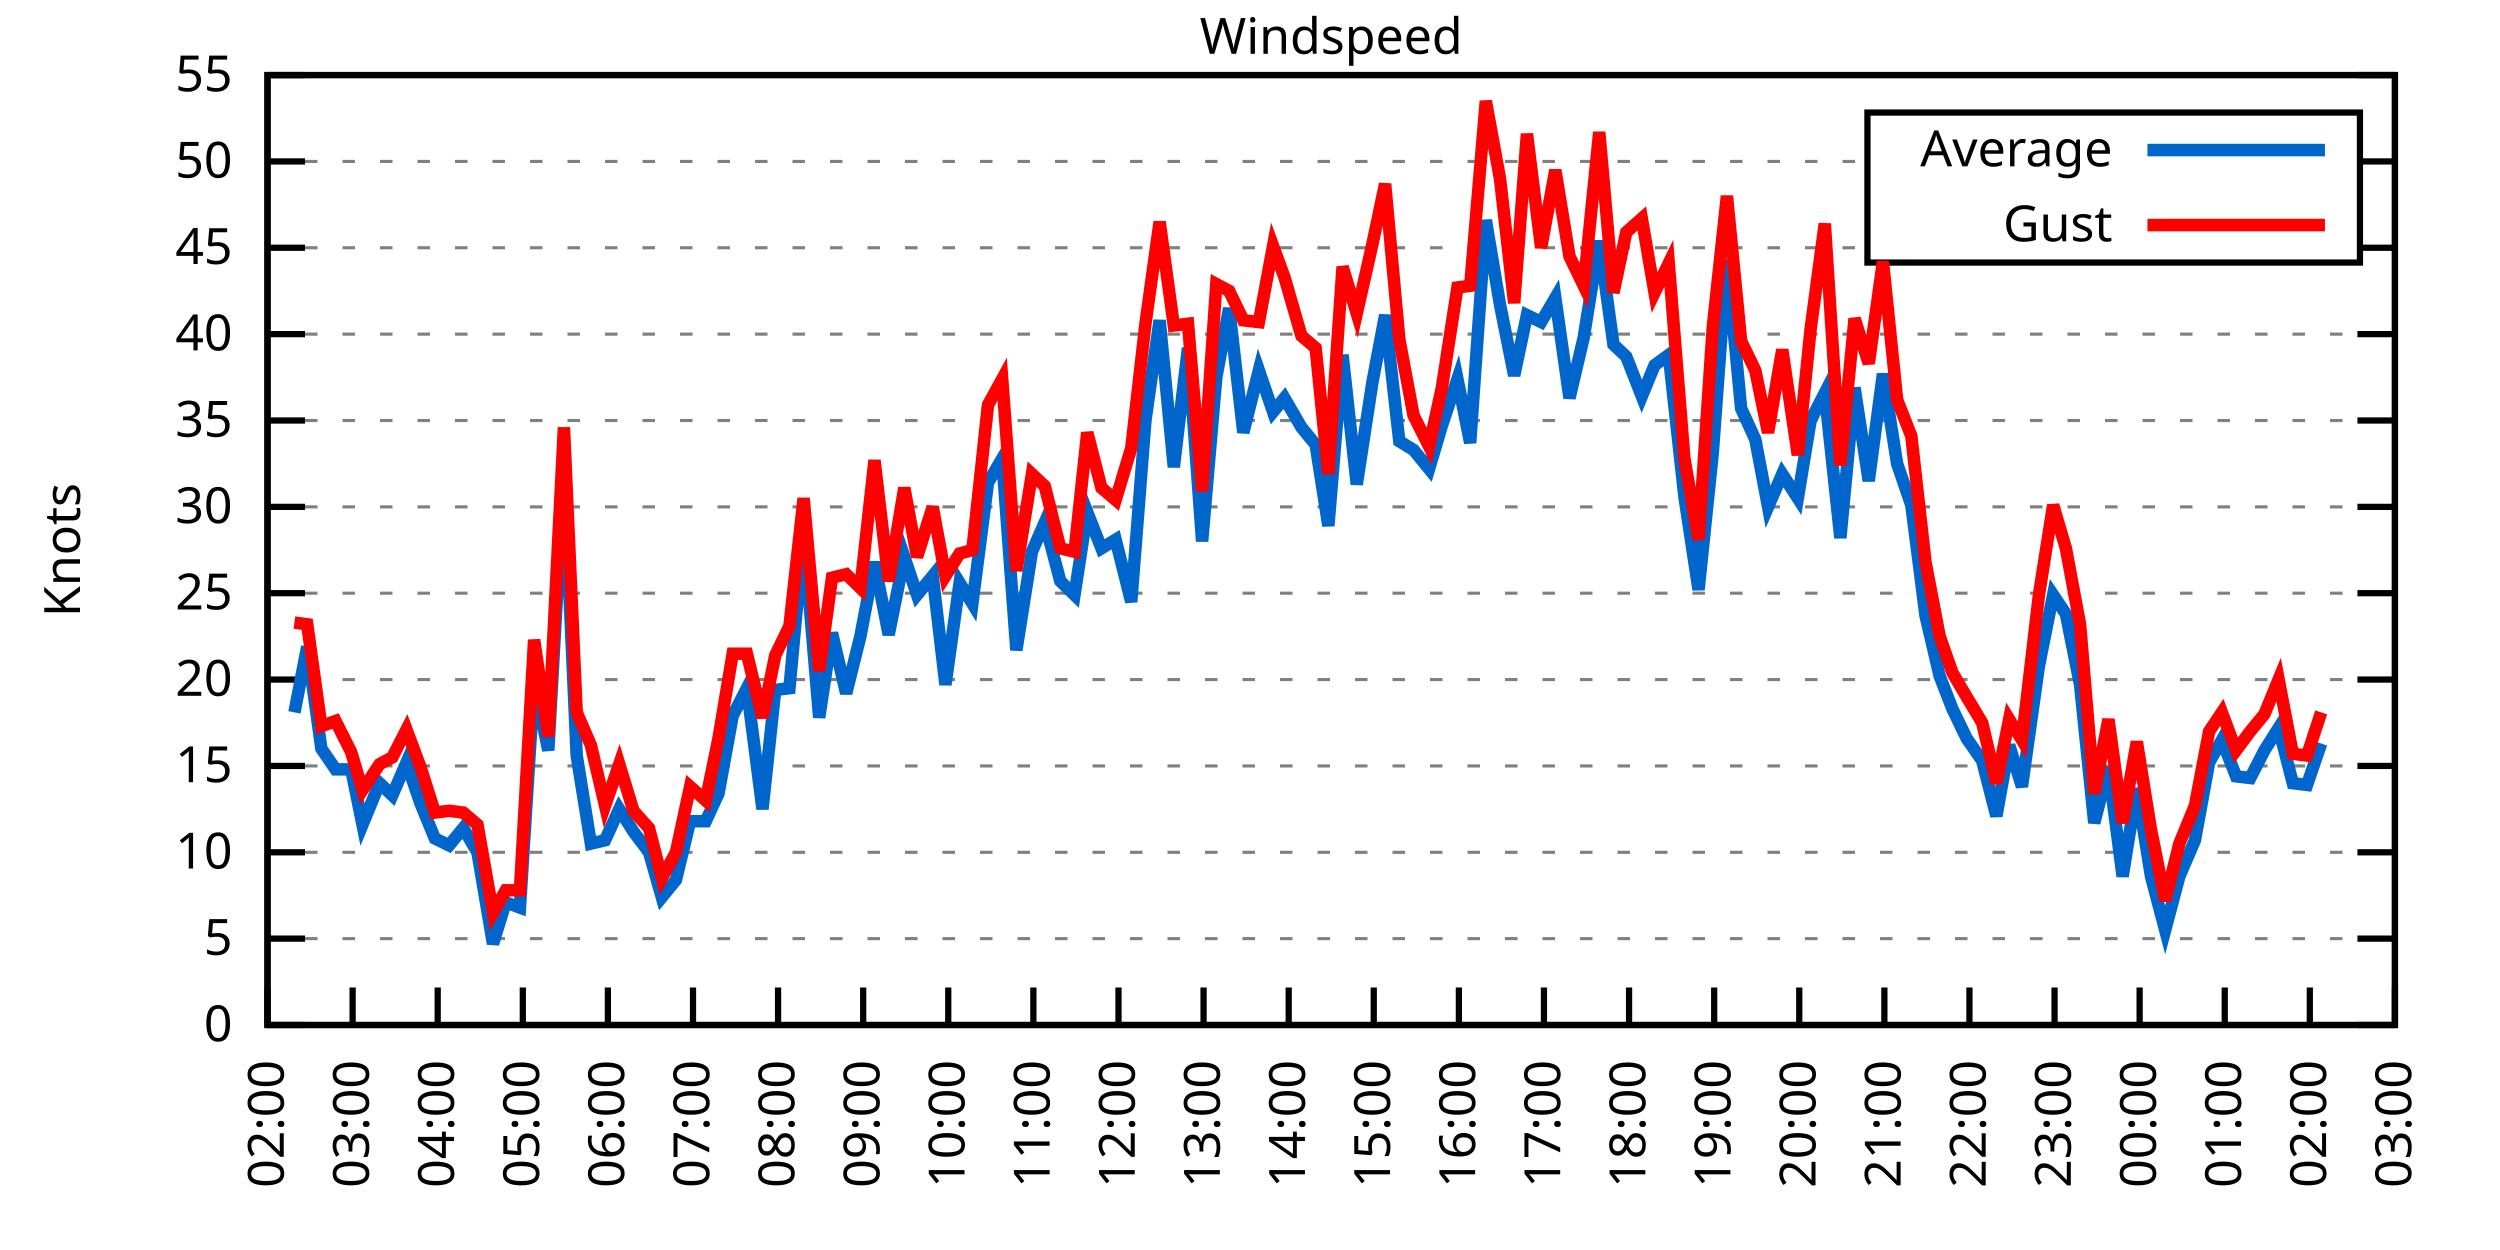
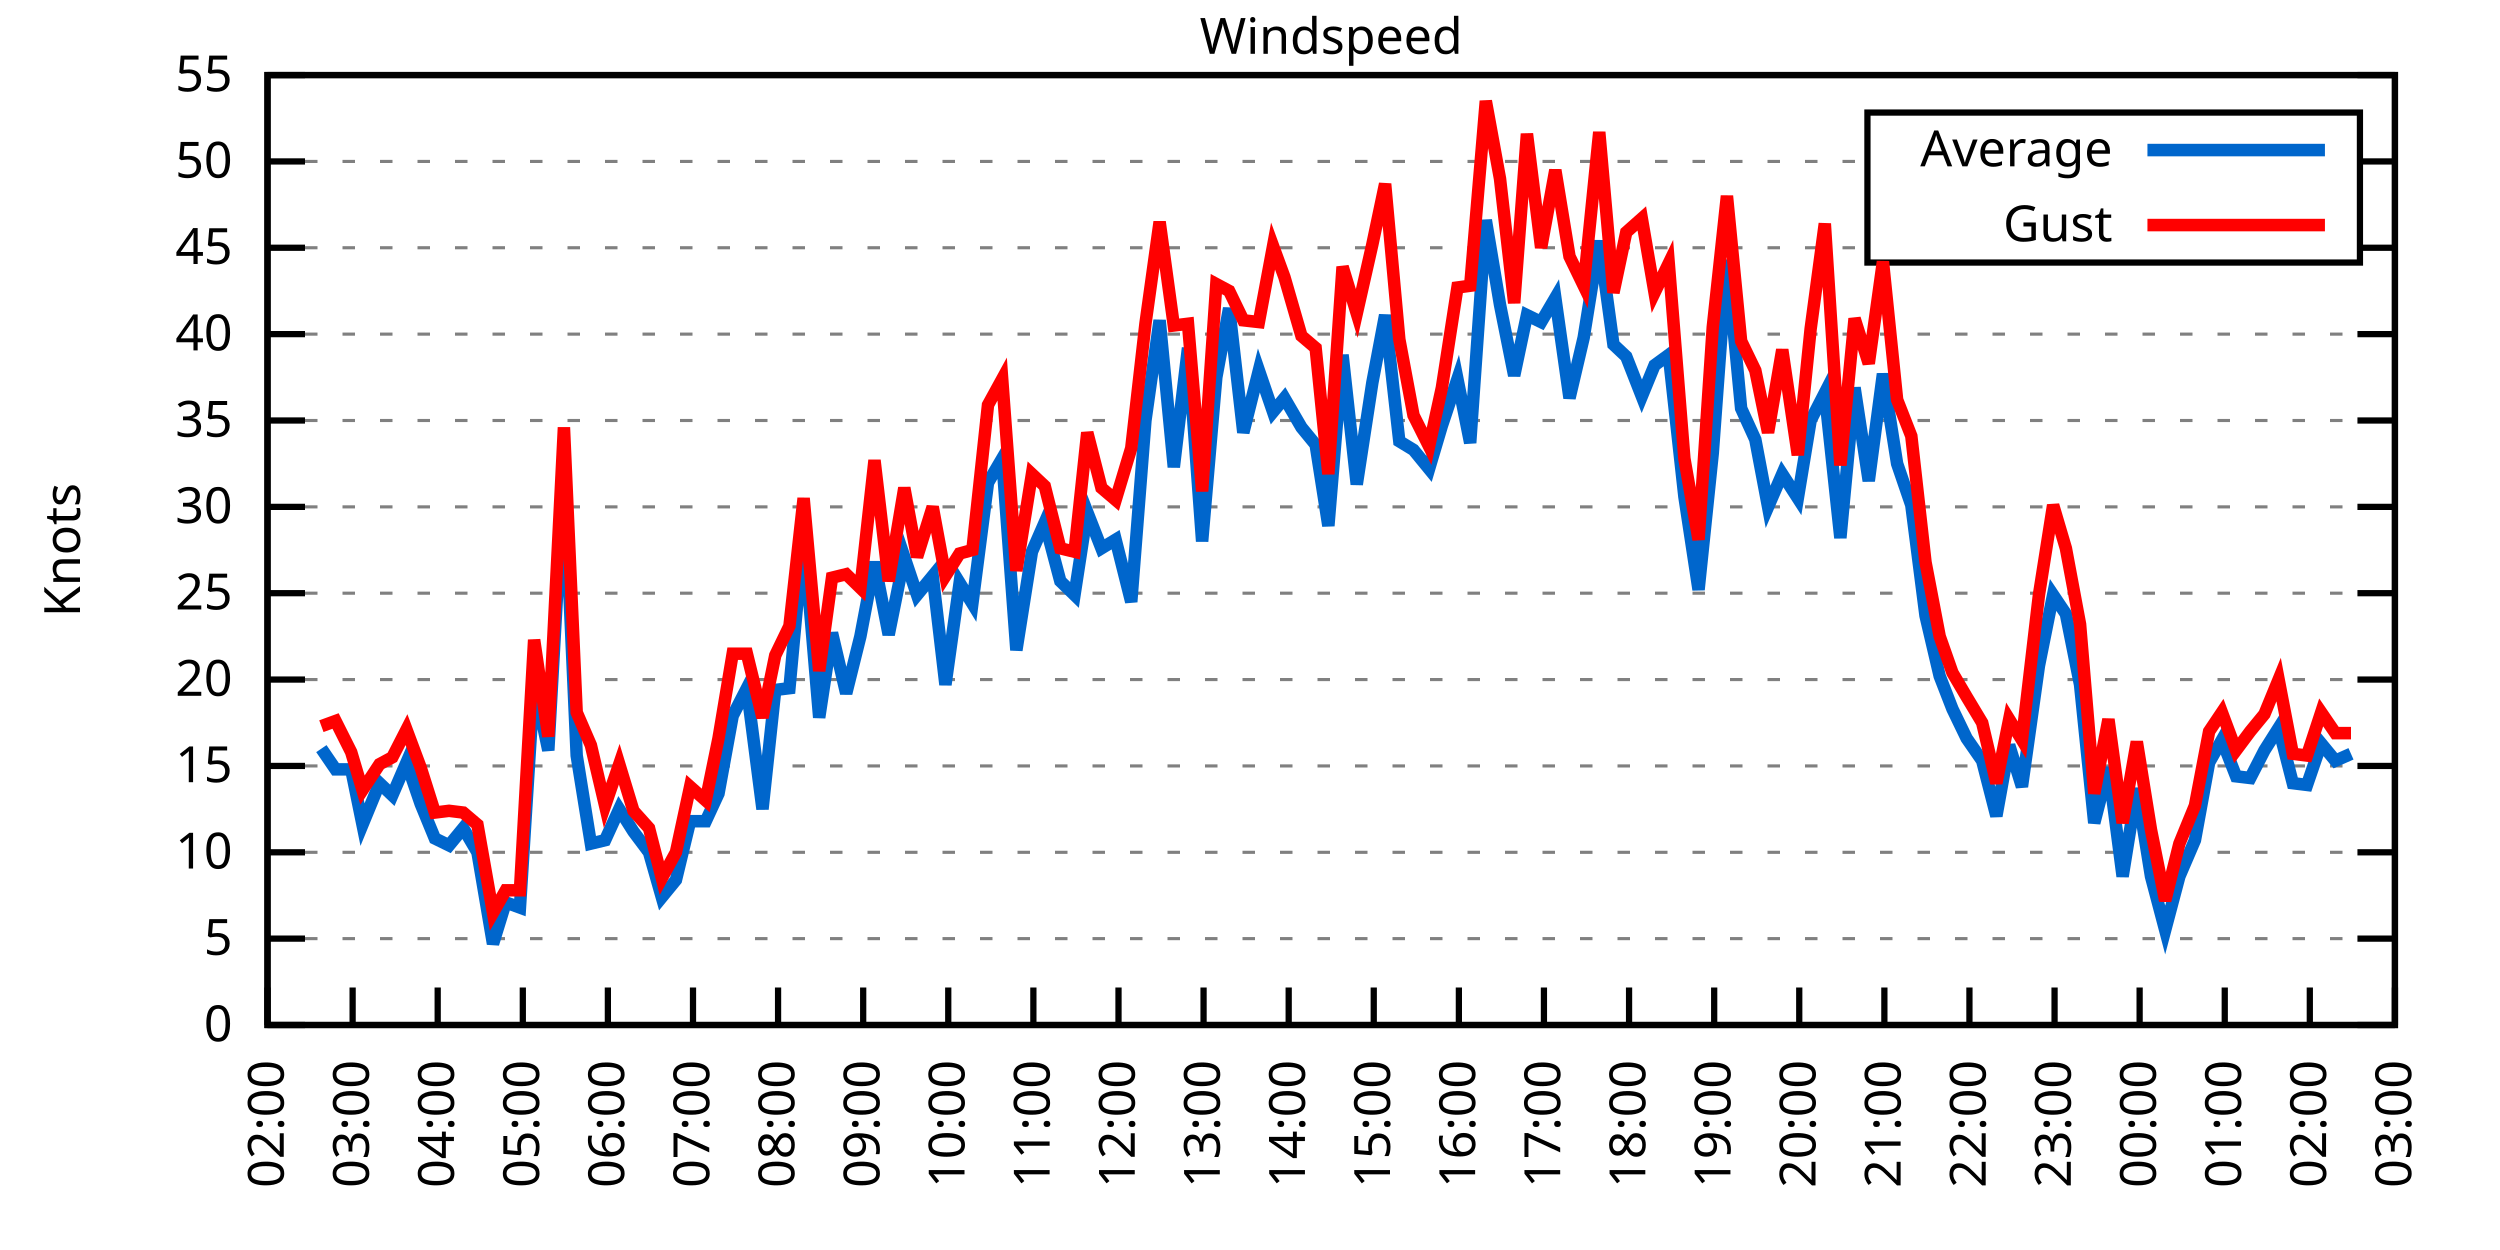
<svg xmlns="http://www.w3.org/2000/svg" xmlns:xlink="http://www.w3.org/1999/xlink" width="400" height="200" viewBox="0 0 400 200">
  <g id="gnuplot_canvas">
    <rect x="0" y="0" width="400" height="200" fill="none" />
    <defs>
      <circle id="gpDot" r="0.5" stroke-width="0.5" stroke="currentColor" />
      <path id="gpPt0" stroke-width="0.333" stroke="currentColor" d="M-1,0 h2 M0,-1 v2" />
      <path id="gpPt1" stroke-width="0.333" stroke="currentColor" d="M-1,-1 L1,1 M1,-1 L-1,1" />
      <path id="gpPt2" stroke-width="0.333" stroke="currentColor" d="M-1,0 L1,0 M0,-1 L0,1 M-1,-1 L1,1 M-1,1 L1,-1" />
      <rect id="gpPt3" stroke-width="0.333" stroke="currentColor" x="-1" y="-1" width="2" height="2" />
      <rect id="gpPt4" stroke-width="0.333" stroke="currentColor" fill="currentColor" x="-1" y="-1" width="2" height="2" />
      <circle id="gpPt5" stroke-width="0.333" stroke="currentColor" cx="0" cy="0" r="1" />
      <use xlink:href="#gpPt5" id="gpPt6" fill="currentColor" stroke="none" />
      <path id="gpPt7" stroke-width="0.333" stroke="currentColor" d="M0,-1.33 L-1.33,0.67 L1.33,0.67 z" />
      <use xlink:href="#gpPt7" id="gpPt8" fill="currentColor" stroke="none" />
      <use xlink:href="#gpPt7" id="gpPt9" stroke="currentColor" transform="rotate(180)" />
      <use xlink:href="#gpPt9" id="gpPt10" fill="currentColor" stroke="none" />
      <use xlink:href="#gpPt3" id="gpPt11" stroke="currentColor" transform="rotate(45)" />
      <use xlink:href="#gpPt11" id="gpPt12" fill="currentColor" stroke="none" />
      <path id="gpPt13" stroke-width="0.333" stroke="currentColor" d="M0,1.330 L1.265,0.411 L0.782,-1.067 L-0.782,-1.076 L-1.265,0.411 z" />
      <use xlink:href="#gpPt13" id="gpPt14" fill="currentColor" stroke="none" />
      <filter id="textbox" filterUnits="objectBoundingBox" x="0" y="0" height="1" width="1">
        <feFlood flood-color="white" flood-opacity="1" result="bgnd" />
        <feComposite in="SourceGraphic" in2="bgnd" operator="atop" />
      </filter>
      <filter id="greybox" filterUnits="objectBoundingBox" x="0" y="0" height="1" width="1">
        <feFlood flood-color="lightgrey" flood-opacity="1" result="grey" />
        <feComposite in="SourceGraphic" in2="grey" operator="atop" />
      </filter>
    </defs>
    <g fill="none" color="white" stroke="currentColor" stroke-width="1.00" stroke-linecap="butt" stroke-linejoin="miter">
</g>
    <g fill="none" color="black" stroke="currentColor" stroke-width="1.00" stroke-linecap="butt" stroke-linejoin="miter">
      <g stroke="none" shape-rendering="crispEdges">
        <polygon fill="rgb(255, 255, 255)" points="42.80,164.00 383.18,164.00 383.18,12.02 42.80,12.02 " />
      </g>
    </g>
    <g fill="none" color="black" stroke="currentColor" stroke-width="1.00" stroke-linecap="butt" stroke-linejoin="miter">
</g>
    <g fill="none" color="black" stroke="black" stroke-width="0.50" stroke-linecap="butt" stroke-linejoin="miter">
</g>
    <g fill="none" color="gray" stroke="currentColor" stroke-width="0.50" stroke-linecap="butt" stroke-linejoin="miter">
      <path stroke="gray" stroke-dasharray="2,4" class="gridline" d="M42.80,164.00 L383.19,164.00  " />
    </g>
    <g fill="none" color="gray" stroke="gray" stroke-width="1.00" stroke-linecap="butt" stroke-linejoin="miter">
</g>
    <g fill="none" color="black" stroke="currentColor" stroke-width="1.00" stroke-linecap="butt" stroke-linejoin="miter">
      <path stroke="black" d="M42.80,164.00 L48.80,164.00 M383.19,164.00 L377.19,164.00  " />
      <g transform="translate(37.20,166.60)" stroke="none" fill="black" font-family="Sans" font-size="8.00" text-anchor="end">
        <text>
          <tspan font-family="Sans"> 0</tspan>
        </text>
      </g>
    </g>
    <g fill="none" color="black" stroke="currentColor" stroke-width="1.00" stroke-linecap="butt" stroke-linejoin="miter">
</g>
    <g fill="none" color="black" stroke="black" stroke-width="0.50" stroke-linecap="butt" stroke-linejoin="miter">
</g>
    <g fill="none" color="gray" stroke="currentColor" stroke-width="0.50" stroke-linecap="butt" stroke-linejoin="miter">
      <path stroke="gray" stroke-dasharray="2,4" class="gridline" d="M42.80,150.18 L383.19,150.18  " />
    </g>
    <g fill="none" color="gray" stroke="gray" stroke-width="1.00" stroke-linecap="butt" stroke-linejoin="miter">
</g>
    <g fill="none" color="black" stroke="currentColor" stroke-width="1.00" stroke-linecap="butt" stroke-linejoin="miter">
      <path stroke="black" d="M42.80,150.18 L48.80,150.18 M383.19,150.18 L377.19,150.18  " />
      <g transform="translate(37.20,152.78)" stroke="none" fill="black" font-family="Sans" font-size="8.00" text-anchor="end">
        <text>
          <tspan font-family="Sans"> 5</tspan>
        </text>
      </g>
    </g>
    <g fill="none" color="black" stroke="currentColor" stroke-width="1.00" stroke-linecap="butt" stroke-linejoin="miter">
</g>
    <g fill="none" color="black" stroke="black" stroke-width="0.50" stroke-linecap="butt" stroke-linejoin="miter">
</g>
    <g fill="none" color="gray" stroke="currentColor" stroke-width="0.50" stroke-linecap="butt" stroke-linejoin="miter">
      <path stroke="gray" stroke-dasharray="2,4" class="gridline" d="M42.80,136.37 L383.19,136.37  " />
    </g>
    <g fill="none" color="gray" stroke="gray" stroke-width="1.00" stroke-linecap="butt" stroke-linejoin="miter">
</g>
    <g fill="none" color="black" stroke="currentColor" stroke-width="1.00" stroke-linecap="butt" stroke-linejoin="miter">
      <path stroke="black" d="M42.80,136.37 L48.80,136.37 M383.19,136.37 L377.19,136.37  " />
      <g transform="translate(37.20,138.97)" stroke="none" fill="black" font-family="Sans" font-size="8.00" text-anchor="end">
        <text>
          <tspan font-family="Sans"> 10</tspan>
        </text>
      </g>
    </g>
    <g fill="none" color="black" stroke="currentColor" stroke-width="1.00" stroke-linecap="butt" stroke-linejoin="miter">
</g>
    <g fill="none" color="black" stroke="black" stroke-width="0.50" stroke-linecap="butt" stroke-linejoin="miter">
</g>
    <g fill="none" color="gray" stroke="currentColor" stroke-width="0.50" stroke-linecap="butt" stroke-linejoin="miter">
      <path stroke="gray" stroke-dasharray="2,4" class="gridline" d="M42.80,122.55 L383.19,122.55  " />
    </g>
    <g fill="none" color="gray" stroke="gray" stroke-width="1.00" stroke-linecap="butt" stroke-linejoin="miter">
</g>
    <g fill="none" color="black" stroke="currentColor" stroke-width="1.00" stroke-linecap="butt" stroke-linejoin="miter">
      <path stroke="black" d="M42.80,122.55 L48.80,122.55 M383.19,122.55 L377.19,122.55  " />
      <g transform="translate(37.20,125.15)" stroke="none" fill="black" font-family="Sans" font-size="8.00" text-anchor="end">
        <text>
          <tspan font-family="Sans"> 15</tspan>
        </text>
      </g>
    </g>
    <g fill="none" color="black" stroke="currentColor" stroke-width="1.00" stroke-linecap="butt" stroke-linejoin="miter">
</g>
    <g fill="none" color="black" stroke="black" stroke-width="0.50" stroke-linecap="butt" stroke-linejoin="miter">
</g>
    <g fill="none" color="gray" stroke="currentColor" stroke-width="0.50" stroke-linecap="butt" stroke-linejoin="miter">
      <path stroke="gray" stroke-dasharray="2,4" class="gridline" d="M42.80,108.73 L383.19,108.73  " />
    </g>
    <g fill="none" color="gray" stroke="gray" stroke-width="1.00" stroke-linecap="butt" stroke-linejoin="miter">
</g>
    <g fill="none" color="black" stroke="currentColor" stroke-width="1.00" stroke-linecap="butt" stroke-linejoin="miter">
      <path stroke="black" d="M42.80,108.73 L48.80,108.73 M383.19,108.73 L377.19,108.73  " />
      <g transform="translate(37.20,111.33)" stroke="none" fill="black" font-family="Sans" font-size="8.00" text-anchor="end">
        <text>
          <tspan font-family="Sans"> 20</tspan>
        </text>
      </g>
    </g>
    <g fill="none" color="black" stroke="currentColor" stroke-width="1.00" stroke-linecap="butt" stroke-linejoin="miter">
</g>
    <g fill="none" color="black" stroke="black" stroke-width="0.50" stroke-linecap="butt" stroke-linejoin="miter">
</g>
    <g fill="none" color="gray" stroke="currentColor" stroke-width="0.50" stroke-linecap="butt" stroke-linejoin="miter">
      <path stroke="gray" stroke-dasharray="2,4" class="gridline" d="M42.80,94.91 L383.19,94.91  " />
    </g>
    <g fill="none" color="gray" stroke="gray" stroke-width="1.00" stroke-linecap="butt" stroke-linejoin="miter">
</g>
    <g fill="none" color="black" stroke="currentColor" stroke-width="1.00" stroke-linecap="butt" stroke-linejoin="miter">
      <path stroke="black" d="M42.80,94.91 L48.80,94.91 M383.19,94.91 L377.19,94.91  " />
      <g transform="translate(37.20,97.51)" stroke="none" fill="black" font-family="Sans" font-size="8.00" text-anchor="end">
        <text>
          <tspan font-family="Sans"> 25</tspan>
        </text>
      </g>
    </g>
    <g fill="none" color="black" stroke="currentColor" stroke-width="1.00" stroke-linecap="butt" stroke-linejoin="miter">
</g>
    <g fill="none" color="black" stroke="black" stroke-width="0.50" stroke-linecap="butt" stroke-linejoin="miter">
</g>
    <g fill="none" color="gray" stroke="currentColor" stroke-width="0.50" stroke-linecap="butt" stroke-linejoin="miter">
      <path stroke="gray" stroke-dasharray="2,4" class="gridline" d="M42.80,81.10 L383.19,81.10  " />
    </g>
    <g fill="none" color="gray" stroke="gray" stroke-width="1.00" stroke-linecap="butt" stroke-linejoin="miter">
</g>
    <g fill="none" color="black" stroke="currentColor" stroke-width="1.00" stroke-linecap="butt" stroke-linejoin="miter">
      <path stroke="black" d="M42.80,81.10 L48.80,81.10 M383.19,81.10 L377.19,81.10  " />
      <g transform="translate(37.20,83.70)" stroke="none" fill="black" font-family="Sans" font-size="8.00" text-anchor="end">
        <text>
          <tspan font-family="Sans"> 30</tspan>
        </text>
      </g>
    </g>
    <g fill="none" color="black" stroke="currentColor" stroke-width="1.00" stroke-linecap="butt" stroke-linejoin="miter">
</g>
    <g fill="none" color="black" stroke="black" stroke-width="0.50" stroke-linecap="butt" stroke-linejoin="miter">
</g>
    <g fill="none" color="gray" stroke="currentColor" stroke-width="0.50" stroke-linecap="butt" stroke-linejoin="miter">
      <path stroke="gray" stroke-dasharray="2,4" class="gridline" d="M42.80,67.28 L383.19,67.28  " />
    </g>
    <g fill="none" color="gray" stroke="gray" stroke-width="1.00" stroke-linecap="butt" stroke-linejoin="miter">
</g>
    <g fill="none" color="black" stroke="currentColor" stroke-width="1.00" stroke-linecap="butt" stroke-linejoin="miter">
      <path stroke="black" d="M42.80,67.28 L48.80,67.28 M383.19,67.28 L377.19,67.28  " />
      <g transform="translate(37.20,69.88)" stroke="none" fill="black" font-family="Sans" font-size="8.00" text-anchor="end">
        <text>
          <tspan font-family="Sans"> 35</tspan>
        </text>
      </g>
    </g>
    <g fill="none" color="black" stroke="currentColor" stroke-width="1.00" stroke-linecap="butt" stroke-linejoin="miter">
</g>
    <g fill="none" color="black" stroke="black" stroke-width="0.50" stroke-linecap="butt" stroke-linejoin="miter">
</g>
    <g fill="none" color="gray" stroke="currentColor" stroke-width="0.50" stroke-linecap="butt" stroke-linejoin="miter">
      <path stroke="gray" stroke-dasharray="2,4" class="gridline" d="M42.80,53.46 L383.19,53.46  " />
    </g>
    <g fill="none" color="gray" stroke="gray" stroke-width="1.00" stroke-linecap="butt" stroke-linejoin="miter">
</g>
    <g fill="none" color="black" stroke="currentColor" stroke-width="1.00" stroke-linecap="butt" stroke-linejoin="miter">
      <path stroke="black" d="M42.80,53.46 L48.80,53.46 M383.19,53.46 L377.19,53.46  " />
      <g transform="translate(37.20,56.06)" stroke="none" fill="black" font-family="Sans" font-size="8.00" text-anchor="end">
        <text>
          <tspan font-family="Sans"> 40</tspan>
        </text>
      </g>
    </g>
    <g fill="none" color="black" stroke="currentColor" stroke-width="1.00" stroke-linecap="butt" stroke-linejoin="miter">
</g>
    <g fill="none" color="black" stroke="black" stroke-width="0.50" stroke-linecap="butt" stroke-linejoin="miter">
</g>
    <g fill="none" color="gray" stroke="currentColor" stroke-width="0.50" stroke-linecap="butt" stroke-linejoin="miter">
      <path stroke="gray" stroke-dasharray="2,4" class="gridline" d="M42.80,39.64 L298.79,39.64 M377.59,39.64 L383.19,39.64  " />
    </g>
    <g fill="none" color="gray" stroke="gray" stroke-width="1.00" stroke-linecap="butt" stroke-linejoin="miter">
</g>
    <g fill="none" color="black" stroke="currentColor" stroke-width="1.00" stroke-linecap="butt" stroke-linejoin="miter">
      <path stroke="black" d="M42.80,39.64 L48.80,39.64 M383.19,39.64 L377.19,39.64  " />
      <g transform="translate(37.20,42.24)" stroke="none" fill="black" font-family="Sans" font-size="8.00" text-anchor="end">
        <text>
          <tspan font-family="Sans"> 45</tspan>
        </text>
      </g>
    </g>
    <g fill="none" color="black" stroke="currentColor" stroke-width="1.00" stroke-linecap="butt" stroke-linejoin="miter">
</g>
    <g fill="none" color="black" stroke="black" stroke-width="0.50" stroke-linecap="butt" stroke-linejoin="miter">
</g>
    <g fill="none" color="gray" stroke="currentColor" stroke-width="0.50" stroke-linecap="butt" stroke-linejoin="miter">
      <path stroke="gray" stroke-dasharray="2,4" class="gridline" d="M42.80,25.83 L298.79,25.83 M377.59,25.83 L383.19,25.83  " />
    </g>
    <g fill="none" color="gray" stroke="gray" stroke-width="1.00" stroke-linecap="butt" stroke-linejoin="miter">
</g>
    <g fill="none" color="black" stroke="currentColor" stroke-width="1.00" stroke-linecap="butt" stroke-linejoin="miter">
      <path stroke="black" d="M42.80,25.83 L48.80,25.83 M383.19,25.83 L377.19,25.83  " />
      <g transform="translate(37.20,28.43)" stroke="none" fill="black" font-family="Sans" font-size="8.00" text-anchor="end">
        <text>
          <tspan font-family="Sans"> 50</tspan>
        </text>
      </g>
    </g>
    <g fill="none" color="black" stroke="currentColor" stroke-width="1.00" stroke-linecap="butt" stroke-linejoin="miter">
</g>
    <g fill="none" color="black" stroke="black" stroke-width="0.50" stroke-linecap="butt" stroke-linejoin="miter">
</g>
    <g fill="none" color="gray" stroke="currentColor" stroke-width="0.50" stroke-linecap="butt" stroke-linejoin="miter">
      <path stroke="gray" stroke-dasharray="2,4" class="gridline" d="M42.80,12.01 L383.19,12.01  " />
    </g>
    <g fill="none" color="gray" stroke="gray" stroke-width="1.00" stroke-linecap="butt" stroke-linejoin="miter">
</g>
    <g fill="none" color="black" stroke="currentColor" stroke-width="1.00" stroke-linecap="butt" stroke-linejoin="miter">
      <path stroke="black" d="M42.80,12.01 L48.80,12.01 M383.19,12.01 L377.19,12.01  " />
      <g transform="translate(37.20,14.61)" stroke="none" fill="black" font-family="Sans" font-size="8.00" text-anchor="end">
        <text>
          <tspan font-family="Sans"> 55</tspan>
        </text>
      </g>
    </g>
    <g fill="none" color="black" stroke="currentColor" stroke-width="1.00" stroke-linecap="butt" stroke-linejoin="miter">
      <path stroke="black" d="M42.80,164.00 L42.80,158.00  " />
      <g transform="translate(45.40,169.60) rotate(270.00)" stroke="none" fill="black" font-family="Sans" font-size="8.00" text-anchor="end">
        <text>
          <tspan font-family="Sans">02:00</tspan>
        </text>
      </g>
    </g>
    <g fill="none" color="black" stroke="currentColor" stroke-width="1.00" stroke-linecap="butt" stroke-linejoin="miter">
      <path stroke="black" d="M56.42,164.00 L56.42,158.00  " />
      <g transform="translate(59.02,169.60) rotate(270.00)" stroke="none" fill="black" font-family="Sans" font-size="8.00" text-anchor="end">
        <text>
          <tspan font-family="Sans">03:00</tspan>
        </text>
      </g>
    </g>
    <g fill="none" color="black" stroke="currentColor" stroke-width="1.00" stroke-linecap="butt" stroke-linejoin="miter">
      <path stroke="black" d="M70.03,164.00 L70.03,158.00  " />
      <g transform="translate(72.63,169.60) rotate(270.00)" stroke="none" fill="black" font-family="Sans" font-size="8.00" text-anchor="end">
        <text>
          <tspan font-family="Sans">04:00</tspan>
        </text>
      </g>
    </g>
    <g fill="none" color="black" stroke="currentColor" stroke-width="1.00" stroke-linecap="butt" stroke-linejoin="miter">
      <path stroke="black" d="M83.65,164.00 L83.65,158.00  " />
      <g transform="translate(86.25,169.60) rotate(270.00)" stroke="none" fill="black" font-family="Sans" font-size="8.00" text-anchor="end">
        <text>
          <tspan font-family="Sans">05:00</tspan>
        </text>
      </g>
    </g>
    <g fill="none" color="black" stroke="currentColor" stroke-width="1.00" stroke-linecap="butt" stroke-linejoin="miter">
      <path stroke="black" d="M97.26,164.00 L97.26,158.00  " />
      <g transform="translate(99.86,169.60) rotate(270.00)" stroke="none" fill="black" font-family="Sans" font-size="8.00" text-anchor="end">
        <text>
          <tspan font-family="Sans">06:00</tspan>
        </text>
      </g>
    </g>
    <g fill="none" color="black" stroke="currentColor" stroke-width="1.00" stroke-linecap="butt" stroke-linejoin="miter">
      <path stroke="black" d="M110.88,164.00 L110.88,158.00  " />
      <g transform="translate(113.48,169.60) rotate(270.00)" stroke="none" fill="black" font-family="Sans" font-size="8.00" text-anchor="end">
        <text>
          <tspan font-family="Sans">07:00</tspan>
        </text>
      </g>
    </g>
    <g fill="none" color="black" stroke="currentColor" stroke-width="1.00" stroke-linecap="butt" stroke-linejoin="miter">
      <path stroke="black" d="M124.49,164.00 L124.49,158.00  " />
      <g transform="translate(127.09,169.60) rotate(270.00)" stroke="none" fill="black" font-family="Sans" font-size="8.00" text-anchor="end">
        <text>
          <tspan font-family="Sans">08:00</tspan>
        </text>
      </g>
    </g>
    <g fill="none" color="black" stroke="currentColor" stroke-width="1.00" stroke-linecap="butt" stroke-linejoin="miter">
      <path stroke="black" d="M138.11,164.00 L138.11,158.00  " />
      <g transform="translate(140.71,169.60) rotate(270.00)" stroke="none" fill="black" font-family="Sans" font-size="8.00" text-anchor="end">
        <text>
          <tspan font-family="Sans">09:00</tspan>
        </text>
      </g>
    </g>
    <g fill="none" color="black" stroke="currentColor" stroke-width="1.00" stroke-linecap="butt" stroke-linejoin="miter">
      <path stroke="black" d="M151.72,164.00 L151.72,158.00  " />
      <g transform="translate(154.32,169.60) rotate(270.00)" stroke="none" fill="black" font-family="Sans" font-size="8.00" text-anchor="end">
        <text>
          <tspan font-family="Sans">10:00</tspan>
        </text>
      </g>
    </g>
    <g fill="none" color="black" stroke="currentColor" stroke-width="1.00" stroke-linecap="butt" stroke-linejoin="miter">
      <path stroke="black" d="M165.34,164.00 L165.34,158.00  " />
      <g transform="translate(167.94,169.60) rotate(270.00)" stroke="none" fill="black" font-family="Sans" font-size="8.00" text-anchor="end">
        <text>
          <tspan font-family="Sans">11:00</tspan>
        </text>
      </g>
    </g>
    <g fill="none" color="black" stroke="currentColor" stroke-width="1.00" stroke-linecap="butt" stroke-linejoin="miter">
      <path stroke="black" d="M178.96,164.00 L178.96,158.00  " />
      <g transform="translate(181.56,169.60) rotate(270.00)" stroke="none" fill="black" font-family="Sans" font-size="8.00" text-anchor="end">
        <text>
          <tspan font-family="Sans">12:00</tspan>
        </text>
      </g>
    </g>
    <g fill="none" color="black" stroke="currentColor" stroke-width="1.00" stroke-linecap="butt" stroke-linejoin="miter">
      <path stroke="black" d="M192.57,164.00 L192.57,158.00  " />
      <g transform="translate(195.17,169.60) rotate(270.00)" stroke="none" fill="black" font-family="Sans" font-size="8.00" text-anchor="end">
        <text>
          <tspan font-family="Sans">13:00</tspan>
        </text>
      </g>
    </g>
    <g fill="none" color="black" stroke="currentColor" stroke-width="1.00" stroke-linecap="butt" stroke-linejoin="miter">
      <path stroke="black" d="M206.19,164.00 L206.19,158.00  " />
      <g transform="translate(208.79,169.60) rotate(270.00)" stroke="none" fill="black" font-family="Sans" font-size="8.00" text-anchor="end">
        <text>
          <tspan font-family="Sans">14:00</tspan>
        </text>
      </g>
    </g>
    <g fill="none" color="black" stroke="currentColor" stroke-width="1.00" stroke-linecap="butt" stroke-linejoin="miter">
      <path stroke="black" d="M219.80,164.00 L219.80,158.00  " />
      <g transform="translate(222.40,169.60) rotate(270.00)" stroke="none" fill="black" font-family="Sans" font-size="8.00" text-anchor="end">
        <text>
          <tspan font-family="Sans">15:00</tspan>
        </text>
      </g>
    </g>
    <g fill="none" color="black" stroke="currentColor" stroke-width="1.00" stroke-linecap="butt" stroke-linejoin="miter">
      <path stroke="black" d="M233.42,164.00 L233.42,158.00  " />
      <g transform="translate(236.02,169.60) rotate(270.00)" stroke="none" fill="black" font-family="Sans" font-size="8.00" text-anchor="end">
        <text>
          <tspan font-family="Sans">16:00</tspan>
        </text>
      </g>
    </g>
    <g fill="none" color="black" stroke="currentColor" stroke-width="1.00" stroke-linecap="butt" stroke-linejoin="miter">
      <path stroke="black" d="M247.03,164.00 L247.03,158.00  " />
      <g transform="translate(249.63,169.60) rotate(270.00)" stroke="none" fill="black" font-family="Sans" font-size="8.00" text-anchor="end">
        <text>
          <tspan font-family="Sans">17:00</tspan>
        </text>
      </g>
    </g>
    <g fill="none" color="black" stroke="currentColor" stroke-width="1.00" stroke-linecap="butt" stroke-linejoin="miter">
      <path stroke="black" d="M260.65,164.00 L260.65,158.00  " />
      <g transform="translate(263.25,169.60) rotate(270.00)" stroke="none" fill="black" font-family="Sans" font-size="8.00" text-anchor="end">
        <text>
          <tspan font-family="Sans">18:00</tspan>
        </text>
      </g>
    </g>
    <g fill="none" color="black" stroke="currentColor" stroke-width="1.00" stroke-linecap="butt" stroke-linejoin="miter">
      <path stroke="black" d="M274.27,164.00 L274.27,158.00  " />
      <g transform="translate(276.87,169.60) rotate(270.00)" stroke="none" fill="black" font-family="Sans" font-size="8.00" text-anchor="end">
        <text>
          <tspan font-family="Sans">19:00</tspan>
        </text>
      </g>
    </g>
    <g fill="none" color="black" stroke="currentColor" stroke-width="1.00" stroke-linecap="butt" stroke-linejoin="miter">
      <path stroke="black" d="M287.88,164.00 L287.88,158.00  " />
      <g transform="translate(290.48,169.60) rotate(270.00)" stroke="none" fill="black" font-family="Sans" font-size="8.00" text-anchor="end">
        <text>
          <tspan font-family="Sans">20:00</tspan>
        </text>
      </g>
    </g>
    <g fill="none" color="black" stroke="currentColor" stroke-width="1.00" stroke-linecap="butt" stroke-linejoin="miter">
      <path stroke="black" d="M301.50,164.00 L301.50,158.00  " />
      <g transform="translate(304.10,169.60) rotate(270.00)" stroke="none" fill="black" font-family="Sans" font-size="8.00" text-anchor="end">
        <text>
          <tspan font-family="Sans">21:00</tspan>
        </text>
      </g>
    </g>
    <g fill="none" color="black" stroke="currentColor" stroke-width="1.00" stroke-linecap="butt" stroke-linejoin="miter">
      <path stroke="black" d="M315.11,164.00 L315.11,158.00  " />
      <g transform="translate(317.71,169.60) rotate(270.00)" stroke="none" fill="black" font-family="Sans" font-size="8.00" text-anchor="end">
        <text>
          <tspan font-family="Sans">22:00</tspan>
        </text>
      </g>
    </g>
    <g fill="none" color="black" stroke="currentColor" stroke-width="1.00" stroke-linecap="butt" stroke-linejoin="miter">
      <path stroke="black" d="M328.73,164.00 L328.73,158.00  " />
      <g transform="translate(331.33,169.60) rotate(270.00)" stroke="none" fill="black" font-family="Sans" font-size="8.00" text-anchor="end">
        <text>
          <tspan font-family="Sans">23:00</tspan>
        </text>
      </g>
    </g>
    <g fill="none" color="black" stroke="currentColor" stroke-width="1.00" stroke-linecap="butt" stroke-linejoin="miter">
      <path stroke="black" d="M342.34,164.00 L342.34,158.00  " />
      <g transform="translate(344.94,169.60) rotate(270.00)" stroke="none" fill="black" font-family="Sans" font-size="8.00" text-anchor="end">
        <text>
          <tspan font-family="Sans">00:00</tspan>
        </text>
      </g>
    </g>
    <g fill="none" color="black" stroke="currentColor" stroke-width="1.00" stroke-linecap="butt" stroke-linejoin="miter">
      <path stroke="black" d="M355.96,164.00 L355.96,158.00  " />
      <g transform="translate(358.56,169.60) rotate(270.00)" stroke="none" fill="black" font-family="Sans" font-size="8.00" text-anchor="end">
        <text>
          <tspan font-family="Sans">01:00</tspan>
        </text>
      </g>
    </g>
    <g fill="none" color="black" stroke="currentColor" stroke-width="1.00" stroke-linecap="butt" stroke-linejoin="miter">
      <path stroke="black" d="M369.57,164.00 L369.57,158.00  " />
      <g transform="translate(372.17,169.60) rotate(270.00)" stroke="none" fill="black" font-family="Sans" font-size="8.00" text-anchor="end">
        <text>
          <tspan font-family="Sans">02:00</tspan>
        </text>
      </g>
    </g>
    <g fill="none" color="black" stroke="currentColor" stroke-width="1.00" stroke-linecap="butt" stroke-linejoin="miter">
      <path stroke="black" d="M383.19,164.00 L383.19,158.00  " />
      <g transform="translate(385.79,169.60) rotate(270.00)" stroke="none" fill="black" font-family="Sans" font-size="8.00" text-anchor="end">
        <text>
          <tspan font-family="Sans">03:00</tspan>
        </text>
      </g>
    </g>
    <g fill="none" color="black" stroke="currentColor" stroke-width="1.00" stroke-linecap="butt" stroke-linejoin="miter">
</g>
    <g fill="none" color="black" stroke="currentColor" stroke-width="1.00" stroke-linecap="butt" stroke-linejoin="miter">
      <path stroke="black" d="M42.80,12.01 L42.80,164.00 L383.19,164.00 L383.19,12.01 L42.80,12.01 Z  " />
    </g>
    <g fill="none" color="black" stroke="currentColor" stroke-width="1.00" stroke-linecap="butt" stroke-linejoin="miter">
</g>
    <g fill="none" color="black" stroke="currentColor" stroke-width="1.00" stroke-linecap="butt" stroke-linejoin="miter">
      <path stroke="black" d="M298.79,42.01 L298.79,18.01 L377.59,18.01 L377.59,42.01 L298.79,42.01 Z  " />
    </g>
    <g id="Windspeed_plot_1">
      <g fill="none" color="white" stroke="black" stroke-width="2.00" stroke-linecap="butt" stroke-linejoin="miter">
</g>
      <g fill="none" color="black" stroke="currentColor" stroke-width="2.00" stroke-linecap="butt" stroke-linejoin="miter">
        <g transform="translate(337.99,26.61)" stroke="none" fill="black" font-family="Sans" font-size="8.00" text-anchor="end">
          <text>
            <tspan font-family="Sans">Average</tspan>
          </text>
        </g>
      </g>
      <g fill="none" color="black" stroke="currentColor" stroke-width="2.00" stroke-linecap="butt" stroke-linejoin="miter">
-         <path stroke="rgb(  0, 102, 204)" d="M343.59,24.01 L371.99,24.01 M47.11,113.98 L49.15,103.48 L51.42,119.78 L53.69,123.10 L56.19,123.10 L58.00,131.94   L60.73,125.31 L62.77,127.25 L65.04,122.00 L67.31,128.63 L69.58,134.15 L71.85,135.26 L74.12,132.50 L76.39,136.37   L78.88,151.01 L80.92,144.38 L83.19,145.21 L85.46,109.28 L87.73,120.06 L90.23,75.57 L92.27,120.89 L94.54,134.98   L96.81,134.43 L99.08,129.46 L101.35,133.05 L103.84,136.37 L105.89,143.55 L108.15,140.79 L110.42,131.39 L112.92,131.39   L114.96,126.97 L117.23,114.53 L119.50,110.11 L122.00,129.46 L124.04,110.39 L126.31,110.11 L128.58,85.52 L131.07,114.81   L133.12,101.27 L135.39,110.94 L137.66,101.82 L139.92,89.94 L142.19,101.55 L144.69,89.11 L146.73,95.19 L149.23,92.15   L151.27,109.56 L153.54,93.26 L155.58,96.57 L158.08,77.23 L160.35,73.36 L162.62,104.03 L165.11,88.28 L167.16,83.58   L169.65,92.98 L171.92,95.19 L173.96,81.93 L176.23,87.73 L178.50,86.35 L181.00,96.30 L183.27,67.28 L185.54,51.25   L187.81,74.74 L190.08,55.67 L192.34,86.62 L194.61,60.37 L196.66,49.32 L198.93,69.21 L201.42,59.27 L203.69,65.90   L205.51,63.69 L208.23,68.38 L210.50,71.15 L212.54,84.14 L214.81,56.78 L217.08,77.50 L219.58,61.20 L221.62,50.42   L223.89,70.60 L226.16,71.98 L228.65,75.02 L230.70,68.11 L233.19,60.65 L235.23,70.87 L237.73,35.22 L240.00,48.76   L242.27,60.09 L244.31,50.42 L246.58,51.53 L248.85,47.66 L251.12,63.69 L253.39,54.01 L255.88,38.54 L258.15,55.12   L260.20,57.05 L262.69,63.41 L264.73,58.44 L267.00,56.78 L269.50,79.44 L271.77,94.36 L274.04,72.53 L276.31,41.58   L278.58,65.34 L280.85,70.32 L282.89,81.10 L285.16,75.85 L287.65,79.71 L289.70,67.28 L291.97,62.86 L294.46,86.07   L296.73,62.03 L299.00,76.95 L301.27,59.82 L303.54,74.19 L305.81,80.82 L308.08,98.51 L310.35,108.18 L312.39,113.43   L314.66,118.13 L317.15,121.72 L319.42,130.56 L321.47,119.23 L323.51,125.86 L326.23,106.52 L328.50,95.19 L330.54,98.23   L332.81,109.56 L335.08,131.67 L337.35,122.82 L339.62,140.23 L341.89,126.14 L344.16,140.23 L346.43,148.80 L348.70,140.23   L351.19,134.43 L353.46,122.00 L355.50,118.40 L357.77,124.21 L360.04,124.48 L362.31,120.06 L364.58,116.47 L366.85,125.31   L369.12,125.59 L371.39,118.96  " />
+         <path stroke="rgb(  0, 102, 204)" d="M343.59,24.01 L371.99,24.01 M51.42,119.78 L53.69,123.10 L56.19,123.10 L58.00,131.94 L60.73,125.31 L62.77,127.25   L65.04,122.00 L67.31,128.63 L69.58,134.15 L71.85,135.26 L74.12,132.50 L76.39,136.37 L78.88,151.01 L80.92,144.38   L83.19,145.21 L85.46,109.28 L87.73,120.06 L90.23,75.57 L92.27,120.89 L94.54,134.98 L96.81,134.43 L99.08,129.46   L101.35,133.05 L103.84,136.37 L105.89,143.55 L108.15,140.79 L110.42,131.39 L112.92,131.39 L114.96,126.97 L117.23,114.53   L119.50,110.11 L122.00,129.46 L124.04,110.39 L126.31,110.11 L128.58,85.52 L131.07,114.81 L133.12,101.27 L135.39,110.94   L137.66,101.82 L139.92,89.94 L142.19,101.55 L144.69,89.11 L146.73,95.19 L149.23,92.15 L151.27,109.56 L153.54,93.26   L155.58,96.57 L158.08,77.23 L160.35,73.36 L162.62,104.03 L165.11,88.28 L167.16,83.58 L169.65,92.98 L171.92,95.19   L173.96,81.93 L176.23,87.73 L178.50,86.35 L181.00,96.30 L183.27,67.28 L185.54,51.25 L187.81,74.74 L190.08,55.67   L192.34,86.62 L194.61,60.37 L196.66,49.32 L198.93,69.21 L201.42,59.27 L203.69,65.90 L205.51,63.69 L208.23,68.38   L210.50,71.15 L212.54,84.14 L214.81,56.78 L217.08,77.50 L219.58,61.20 L221.62,50.42 L223.89,70.60 L226.16,71.98   L228.65,75.02 L230.70,68.11 L233.19,60.65 L235.23,70.87 L237.73,35.22 L240.00,48.76 L242.27,60.09 L244.31,50.42   L246.58,51.53 L248.85,47.66 L251.12,63.69 L253.39,54.01 L255.88,38.54 L258.15,55.12 L260.20,57.05 L262.69,63.41   L264.73,58.44 L267.00,56.78 L269.50,79.44 L271.77,94.36 L274.04,72.53 L276.31,41.58 L278.58,65.34 L280.85,70.32   L282.89,81.10 L285.16,75.85 L287.65,79.71 L289.70,67.28 L291.97,62.86 L294.46,86.07 L296.73,62.03 L299.00,76.95   L301.27,59.82 L303.54,74.19 L305.81,80.82 L308.08,98.51 L310.35,108.18 L312.39,113.43 L314.66,118.13 L317.15,121.72   L319.42,130.56 L321.47,119.23 L323.51,125.86 L326.23,106.52 L328.50,95.19 L330.54,98.23 L332.81,109.56 L335.08,131.67   L337.35,122.82 L339.62,140.23 L341.89,126.14 L344.16,140.23 L346.43,148.80 L348.70,140.23 L351.19,134.43 L353.46,122.00   L355.50,118.40 L357.77,124.21 L360.04,124.48 L362.31,120.06 L364.58,116.47 L366.85,125.31 L369.12,125.59 L371.39,118.96   L373.66,121.72 L376.16,120.61  " />
      </g>
    </g>
    <g id="Windspeed_plot_2">
      <g fill="none" color="black" stroke="currentColor" stroke-width="2.00" stroke-linecap="butt" stroke-linejoin="miter">
        <g transform="translate(337.99,38.61)" stroke="none" fill="black" font-family="Sans" font-size="8.00" text-anchor="end">
          <text>
            <tspan font-family="Sans">Gust</tspan>
          </text>
        </g>
      </g>
      <g fill="none" color="black" stroke="currentColor" stroke-width="2.00" stroke-linecap="butt" stroke-linejoin="miter">
-         <path stroke="rgb(255,   0,   0)" d="M343.59,36.01 L371.99,36.01 M47.11,99.61 L49.15,99.89 L51.42,116.19 L53.69,115.36 L56.19,120.34 L58.00,126.42   L60.73,122.27 L62.77,121.17 L65.04,116.74 L67.31,122.82 L69.58,130.01 L71.85,129.73 L74.12,130.01 L76.39,131.94   L78.88,146.04 L80.92,142.45 L83.19,142.45 L85.46,102.37 L87.73,117.85 L90.23,68.38 L92.27,113.98 L94.54,119.23   L96.81,128.90 L99.08,122.27 L101.35,129.73 L103.84,132.50 L105.89,140.51 L108.15,136.37 L110.42,125.86 L112.92,128.08   L114.96,118.13 L117.23,104.59 L119.50,104.59 L122.00,114.81 L124.04,104.86 L126.31,100.16 L128.58,79.71 L131.07,107.35   L133.12,92.43 L135.39,91.87 L137.66,94.08 L139.92,73.64 L142.19,92.98 L144.69,78.06 L146.73,89.11 L149.23,81.10   L151.27,92.15 L153.54,88.56 L155.58,88.00 L158.08,64.79 L160.35,60.65 L162.62,91.32 L165.11,75.85 L167.16,77.78   L169.65,87.73 L171.92,88.28 L173.96,69.21 L176.23,78.06 L178.50,79.99 L181.00,71.70 L183.27,51.80 L185.54,35.50   L187.81,52.08 L190.08,51.80 L192.34,78.61 L194.61,45.45 L196.66,46.55 L198.93,51.25 L201.42,51.53 L203.69,39.37   L205.51,44.34 L208.23,53.74 L210.50,55.67 L212.54,75.85 L214.81,42.68 L217.08,50.15 L219.58,39.09 L221.62,29.42   L223.89,54.29 L226.16,66.45 L228.65,71.42 L230.70,62.03 L233.19,46.00 L235.23,45.72 L237.73,16.16 L240.00,28.59   L242.27,48.49 L244.31,21.41 L246.58,39.64 L248.85,27.21 L251.12,41.03 L253.39,45.72 L255.88,21.13 L258.15,46.83   L260.20,37.16 L262.69,34.95 L264.73,46.83 L267.00,42.13 L269.50,73.36 L271.77,86.35 L274.04,52.36 L276.31,31.35   L278.58,54.57 L280.85,59.27 L282.89,69.21 L285.16,55.95 L287.65,72.81 L289.70,52.63 L291.97,35.78 L294.46,74.46   L296.73,50.97 L299.00,58.16 L301.27,41.86 L303.54,63.96 L305.81,69.77 L308.08,89.94 L310.35,101.82 L312.39,107.63   L314.66,111.49 L317.15,115.64 L319.42,125.31 L321.47,115.09 L323.51,118.40 L326.23,95.19 L328.50,80.82 L330.54,87.73   L332.81,99.89 L335.08,126.97 L337.35,115.09 L339.62,131.67 L341.89,118.68 L344.16,132.77 L346.43,144.10 L348.70,134.98   L351.19,128.90 L353.46,117.02 L355.50,113.98 L357.77,120.06 L360.04,117.02 L362.31,114.26 L364.58,108.73 L366.85,120.61   L369.12,120.89 L371.39,113.98  " />
+         <path stroke="rgb(255,   0,   0)" d="M343.59,36.01 L371.99,36.01 M51.42,116.19 L53.69,115.36 L56.19,120.34 L58.00,126.42 L60.73,122.27 L62.77,121.17   L65.04,116.74 L67.31,122.82 L69.58,130.01 L71.85,129.73 L74.12,130.01 L76.39,131.94 L78.88,146.04 L80.92,142.45   L83.19,142.45 L85.46,102.37 L87.73,117.85 L90.23,68.38 L92.27,113.98 L94.54,119.23 L96.81,128.90 L99.08,122.27   L101.35,129.73 L103.84,132.50 L105.89,140.51 L108.15,136.37 L110.42,125.86 L112.92,128.08 L114.96,118.13 L117.23,104.59   L119.50,104.59 L122.00,114.81 L124.04,104.86 L126.31,100.16 L128.58,79.71 L131.07,107.35 L133.12,92.43 L135.39,91.87   L137.66,94.08 L139.92,73.64 L142.19,92.98 L144.69,78.06 L146.73,89.11 L149.23,81.10 L151.27,92.15 L153.54,88.56   L155.58,88.00 L158.08,64.79 L160.35,60.65 L162.62,91.32 L165.11,75.85 L167.16,77.78 L169.65,87.73 L171.92,88.28   L173.96,69.21 L176.23,78.06 L178.50,79.99 L181.00,71.70 L183.27,51.80 L185.54,35.50 L187.81,52.08 L190.08,51.80   L192.34,78.61 L194.61,45.45 L196.66,46.55 L198.93,51.25 L201.42,51.53 L203.69,39.37 L205.51,44.34 L208.23,53.74   L210.50,55.67 L212.54,75.85 L214.81,42.68 L217.08,50.15 L219.58,39.09 L221.62,29.42 L223.89,54.29 L226.16,66.45   L228.65,71.42 L230.70,62.03 L233.19,46.00 L235.23,45.72 L237.73,16.16 L240.00,28.59 L242.27,48.49 L244.31,21.41   L246.58,39.64 L248.85,27.21 L251.12,41.03 L253.39,45.72 L255.88,21.13 L258.15,46.83 L260.20,37.16 L262.69,34.95   L264.73,46.83 L267.00,42.13 L269.50,73.36 L271.77,86.35 L274.04,52.36 L276.31,31.35 L278.58,54.57 L280.85,59.27   L282.89,69.21 L285.16,55.95 L287.65,72.81 L289.70,52.63 L291.97,35.78 L294.46,74.46 L296.73,50.97 L299.00,58.16   L301.27,41.86 L303.54,63.96 L305.81,69.77 L308.08,89.94 L310.35,101.82 L312.39,107.63 L314.66,111.49 L317.15,115.64   L319.42,125.31 L321.47,115.09 L323.51,118.40 L326.23,95.19 L328.50,80.82 L330.54,87.73 L332.81,99.89 L335.08,126.97   L337.35,115.09 L339.62,131.67 L341.89,118.68 L344.16,132.77 L346.43,144.10 L348.70,134.98 L351.19,128.90 L353.46,117.02   L355.50,113.98 L357.77,120.06 L360.04,117.02 L362.31,114.26 L364.58,108.73 L366.85,120.61 L369.12,120.89 L371.39,113.98   L373.66,117.30 L376.16,117.30  " />
      </g>
    </g>
    <g fill="none" color="black" stroke="currentColor" stroke-width="2.00" stroke-linecap="butt" stroke-linejoin="miter">
</g>
    <g fill="none" color="black" stroke="black" stroke-width="1.00" stroke-linecap="butt" stroke-linejoin="miter">
</g>
    <g fill="none" color="black" stroke="currentColor" stroke-width="1.00" stroke-linecap="butt" stroke-linejoin="miter">
      <path stroke="black" d="M42.80,12.01 L42.80,164.00 L383.19,164.00 L383.19,12.01 L42.80,12.01 Z  " />
      <g transform="translate(12.80,88.01) rotate(270.00)" stroke="none" fill="black" font-family="Sans" font-size="8.00" text-anchor="middle">
        <text>
          <tspan font-family="Sans">Knots</tspan>
        </text>
      </g>
    </g>
    <g fill="none" color="black" stroke="currentColor" stroke-width="1.00" stroke-linecap="butt" stroke-linejoin="miter">
</g>
    <g fill="none" color="black" stroke="currentColor" stroke-width="1.00" stroke-linecap="butt" stroke-linejoin="miter">
      <g transform="translate(212.99,8.61)" stroke="none" fill="black" font-family="Sans" font-size="8.00" text-anchor="middle">
        <text>
          <tspan font-family="Sans">Windspeed</tspan>
        </text>
      </g>
    </g>
    <g fill="none" color="black" stroke="currentColor" stroke-width="1.00" stroke-linecap="butt" stroke-linejoin="miter">
</g>
  </g>
</svg>
